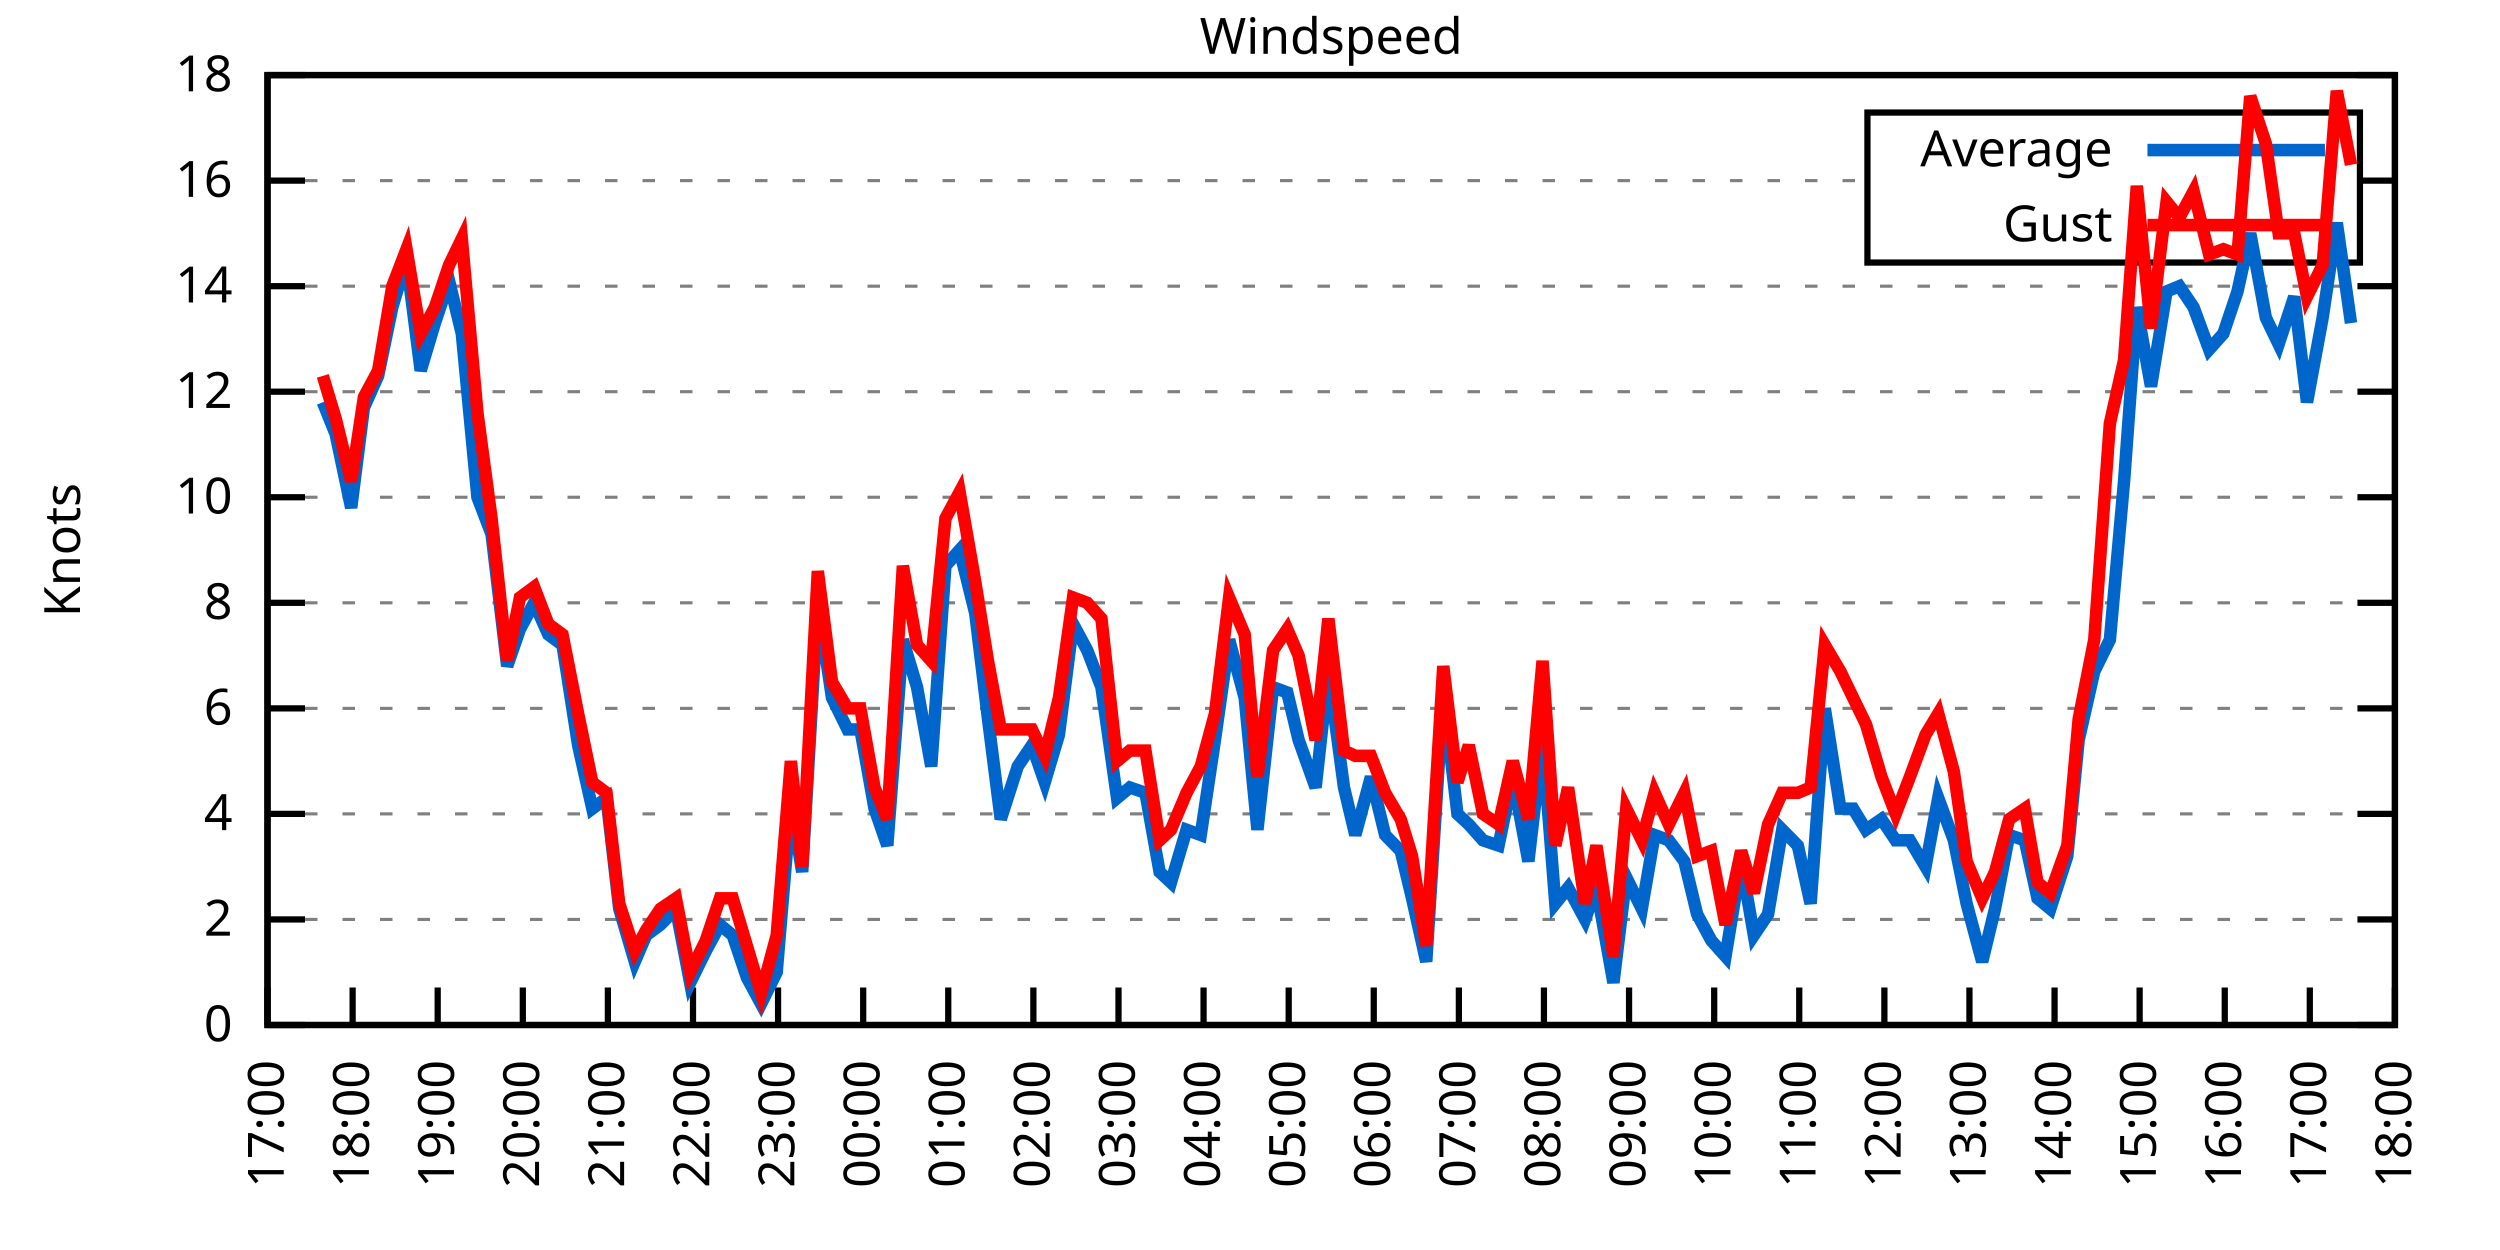
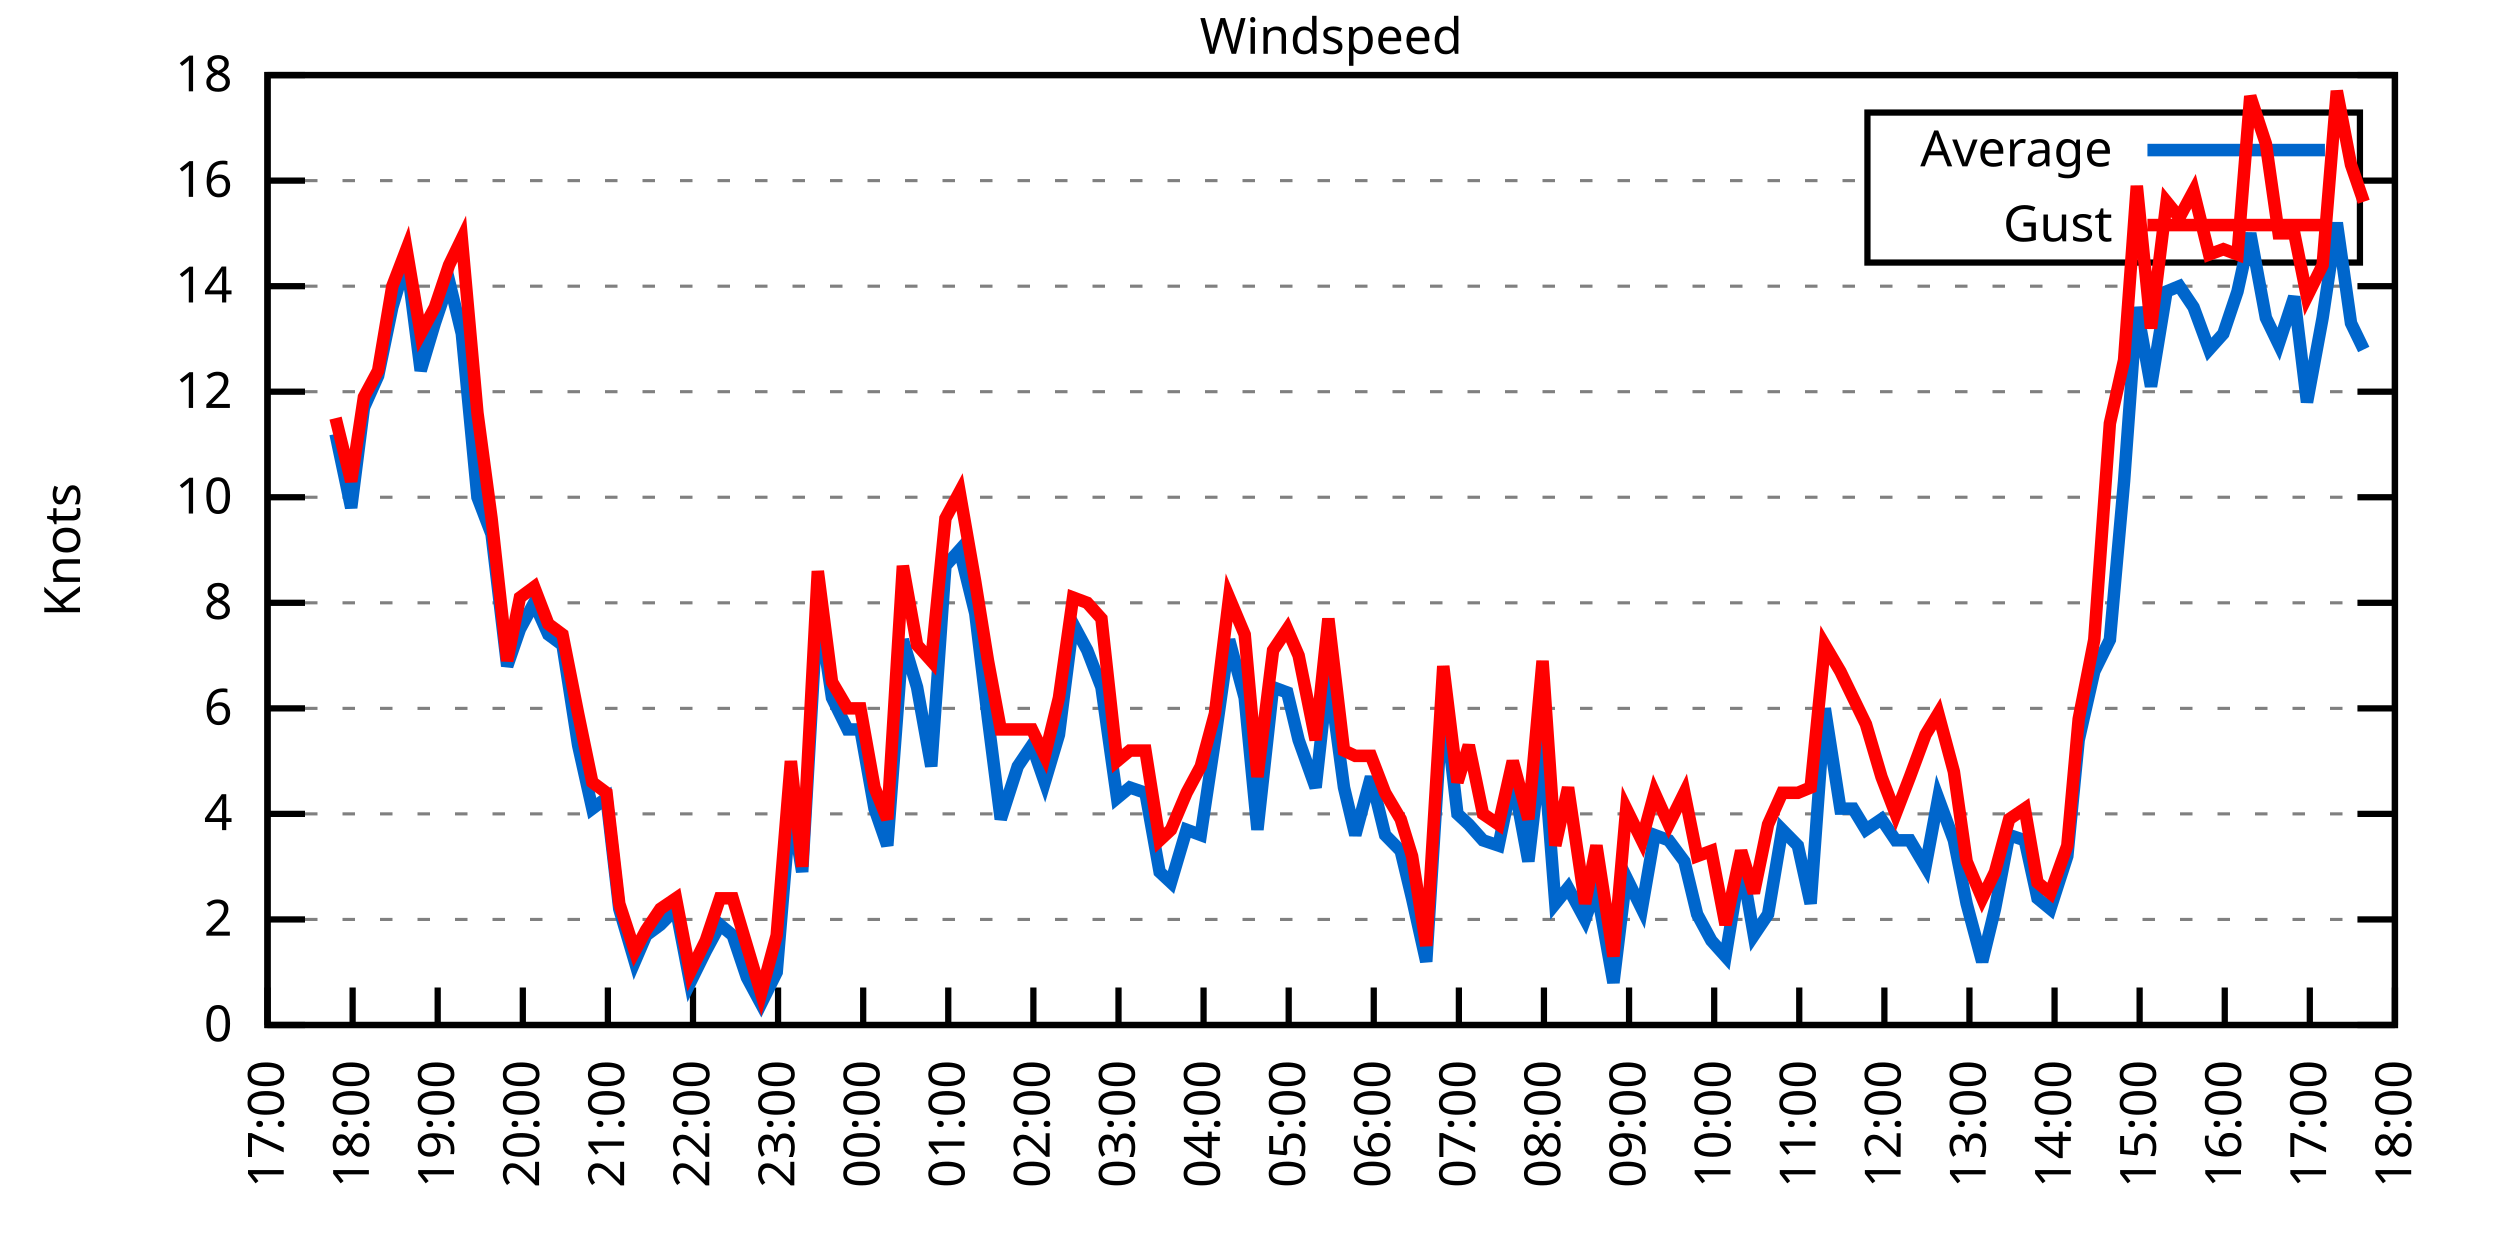
<svg xmlns="http://www.w3.org/2000/svg" xmlns:xlink="http://www.w3.org/1999/xlink" width="400" height="200" viewBox="0 0 400 200">
  <g id="gnuplot_canvas">
    <rect x="0" y="0" width="400" height="200" fill="none" />
    <defs>
      <circle id="gpDot" r="0.5" stroke-width="0.5" stroke="currentColor" />
      <path id="gpPt0" stroke-width="0.333" stroke="currentColor" d="M-1,0 h2 M0,-1 v2" />
      <path id="gpPt1" stroke-width="0.333" stroke="currentColor" d="M-1,-1 L1,1 M1,-1 L-1,1" />
      <path id="gpPt2" stroke-width="0.333" stroke="currentColor" d="M-1,0 L1,0 M0,-1 L0,1 M-1,-1 L1,1 M-1,1 L1,-1" />
      <rect id="gpPt3" stroke-width="0.333" stroke="currentColor" x="-1" y="-1" width="2" height="2" />
      <rect id="gpPt4" stroke-width="0.333" stroke="currentColor" fill="currentColor" x="-1" y="-1" width="2" height="2" />
      <circle id="gpPt5" stroke-width="0.333" stroke="currentColor" cx="0" cy="0" r="1" />
      <use xlink:href="#gpPt5" id="gpPt6" fill="currentColor" stroke="none" />
      <path id="gpPt7" stroke-width="0.333" stroke="currentColor" d="M0,-1.33 L-1.33,0.67 L1.33,0.67 z" />
      <use xlink:href="#gpPt7" id="gpPt8" fill="currentColor" stroke="none" />
      <use xlink:href="#gpPt7" id="gpPt9" stroke="currentColor" transform="rotate(180)" />
      <use xlink:href="#gpPt9" id="gpPt10" fill="currentColor" stroke="none" />
      <use xlink:href="#gpPt3" id="gpPt11" stroke="currentColor" transform="rotate(45)" />
      <use xlink:href="#gpPt11" id="gpPt12" fill="currentColor" stroke="none" />
      <path id="gpPt13" stroke-width="0.333" stroke="currentColor" d="M0,1.330 L1.265,0.411 L0.782,-1.067 L-0.782,-1.076 L-1.265,0.411 z" />
      <use xlink:href="#gpPt13" id="gpPt14" fill="currentColor" stroke="none" />
      <filter id="textbox" filterUnits="objectBoundingBox" x="0" y="0" height="1" width="1">
        <feFlood flood-color="white" flood-opacity="1" result="bgnd" />
        <feComposite in="SourceGraphic" in2="bgnd" operator="atop" />
      </filter>
      <filter id="greybox" filterUnits="objectBoundingBox" x="0" y="0" height="1" width="1">
        <feFlood flood-color="lightgrey" flood-opacity="1" result="grey" />
        <feComposite in="SourceGraphic" in2="grey" operator="atop" />
      </filter>
    </defs>
    <g fill="none" color="white" stroke="currentColor" stroke-width="1.00" stroke-linecap="butt" stroke-linejoin="miter">
</g>
    <g fill="none" color="black" stroke="currentColor" stroke-width="1.00" stroke-linecap="butt" stroke-linejoin="miter">
      <g stroke="none" shape-rendering="crispEdges">
        <polygon fill="rgb(255, 255, 255)" points="42.80,164.00 383.18,164.00 383.18,12.02 42.80,12.02 " />
      </g>
    </g>
    <g fill="none" color="black" stroke="currentColor" stroke-width="1.00" stroke-linecap="butt" stroke-linejoin="miter">
</g>
    <g fill="none" color="black" stroke="black" stroke-width="0.50" stroke-linecap="butt" stroke-linejoin="miter">
</g>
    <g fill="none" color="gray" stroke="currentColor" stroke-width="0.50" stroke-linecap="butt" stroke-linejoin="miter">
      <path stroke="gray" stroke-dasharray="2,4" class="gridline" d="M42.80,164.00 L383.19,164.00  " />
    </g>
    <g fill="none" color="gray" stroke="gray" stroke-width="1.00" stroke-linecap="butt" stroke-linejoin="miter">
</g>
    <g fill="none" color="black" stroke="currentColor" stroke-width="1.00" stroke-linecap="butt" stroke-linejoin="miter">
      <path stroke="black" d="M42.80,164.00 L48.80,164.00 M383.19,164.00 L377.19,164.00  " />
      <g transform="translate(37.20,166.60)" stroke="none" fill="black" font-family="Sans" font-size="8.00" text-anchor="end">
        <text>
          <tspan font-family="Sans"> 0</tspan>
        </text>
      </g>
    </g>
    <g fill="none" color="black" stroke="currentColor" stroke-width="1.00" stroke-linecap="butt" stroke-linejoin="miter">
</g>
    <g fill="none" color="black" stroke="black" stroke-width="0.50" stroke-linecap="butt" stroke-linejoin="miter">
</g>
    <g fill="none" color="gray" stroke="currentColor" stroke-width="0.50" stroke-linecap="butt" stroke-linejoin="miter">
      <path stroke="gray" stroke-dasharray="2,4" class="gridline" d="M42.80,147.11 L383.19,147.11  " />
    </g>
    <g fill="none" color="gray" stroke="gray" stroke-width="1.00" stroke-linecap="butt" stroke-linejoin="miter">
</g>
    <g fill="none" color="black" stroke="currentColor" stroke-width="1.00" stroke-linecap="butt" stroke-linejoin="miter">
      <path stroke="black" d="M42.80,147.11 L48.80,147.11 M383.19,147.11 L377.19,147.11  " />
      <g transform="translate(37.20,149.71)" stroke="none" fill="black" font-family="Sans" font-size="8.00" text-anchor="end">
        <text>
          <tspan font-family="Sans"> 2</tspan>
        </text>
      </g>
    </g>
    <g fill="none" color="black" stroke="currentColor" stroke-width="1.00" stroke-linecap="butt" stroke-linejoin="miter">
</g>
    <g fill="none" color="black" stroke="black" stroke-width="0.50" stroke-linecap="butt" stroke-linejoin="miter">
</g>
    <g fill="none" color="gray" stroke="currentColor" stroke-width="0.50" stroke-linecap="butt" stroke-linejoin="miter">
      <path stroke="gray" stroke-dasharray="2,4" class="gridline" d="M42.80,130.22 L383.19,130.22  " />
    </g>
    <g fill="none" color="gray" stroke="gray" stroke-width="1.00" stroke-linecap="butt" stroke-linejoin="miter">
</g>
    <g fill="none" color="black" stroke="currentColor" stroke-width="1.00" stroke-linecap="butt" stroke-linejoin="miter">
      <path stroke="black" d="M42.80,130.22 L48.80,130.22 M383.19,130.22 L377.19,130.22  " />
      <g transform="translate(37.20,132.82)" stroke="none" fill="black" font-family="Sans" font-size="8.00" text-anchor="end">
        <text>
          <tspan font-family="Sans"> 4</tspan>
        </text>
      </g>
    </g>
    <g fill="none" color="black" stroke="currentColor" stroke-width="1.00" stroke-linecap="butt" stroke-linejoin="miter">
</g>
    <g fill="none" color="black" stroke="black" stroke-width="0.50" stroke-linecap="butt" stroke-linejoin="miter">
</g>
    <g fill="none" color="gray" stroke="currentColor" stroke-width="0.50" stroke-linecap="butt" stroke-linejoin="miter">
      <path stroke="gray" stroke-dasharray="2,4" class="gridline" d="M42.80,113.34 L383.19,113.34  " />
    </g>
    <g fill="none" color="gray" stroke="gray" stroke-width="1.00" stroke-linecap="butt" stroke-linejoin="miter">
</g>
    <g fill="none" color="black" stroke="currentColor" stroke-width="1.00" stroke-linecap="butt" stroke-linejoin="miter">
      <path stroke="black" d="M42.80,113.34 L48.80,113.34 M383.19,113.34 L377.19,113.34  " />
      <g transform="translate(37.20,115.94)" stroke="none" fill="black" font-family="Sans" font-size="8.00" text-anchor="end">
        <text>
          <tspan font-family="Sans"> 6</tspan>
        </text>
      </g>
    </g>
    <g fill="none" color="black" stroke="currentColor" stroke-width="1.00" stroke-linecap="butt" stroke-linejoin="miter">
</g>
    <g fill="none" color="black" stroke="black" stroke-width="0.50" stroke-linecap="butt" stroke-linejoin="miter">
</g>
    <g fill="none" color="gray" stroke="currentColor" stroke-width="0.50" stroke-linecap="butt" stroke-linejoin="miter">
      <path stroke="gray" stroke-dasharray="2,4" class="gridline" d="M42.80,96.45 L383.19,96.45  " />
    </g>
    <g fill="none" color="gray" stroke="gray" stroke-width="1.00" stroke-linecap="butt" stroke-linejoin="miter">
</g>
    <g fill="none" color="black" stroke="currentColor" stroke-width="1.00" stroke-linecap="butt" stroke-linejoin="miter">
      <path stroke="black" d="M42.80,96.45 L48.80,96.45 M383.19,96.45 L377.19,96.45  " />
      <g transform="translate(37.20,99.05)" stroke="none" fill="black" font-family="Sans" font-size="8.00" text-anchor="end">
        <text>
          <tspan font-family="Sans"> 8</tspan>
        </text>
      </g>
    </g>
    <g fill="none" color="black" stroke="currentColor" stroke-width="1.00" stroke-linecap="butt" stroke-linejoin="miter">
</g>
    <g fill="none" color="black" stroke="black" stroke-width="0.50" stroke-linecap="butt" stroke-linejoin="miter">
</g>
    <g fill="none" color="gray" stroke="currentColor" stroke-width="0.50" stroke-linecap="butt" stroke-linejoin="miter">
      <path stroke="gray" stroke-dasharray="2,4" class="gridline" d="M42.80,79.56 L383.19,79.56  " />
    </g>
    <g fill="none" color="gray" stroke="gray" stroke-width="1.00" stroke-linecap="butt" stroke-linejoin="miter">
</g>
    <g fill="none" color="black" stroke="currentColor" stroke-width="1.00" stroke-linecap="butt" stroke-linejoin="miter">
      <path stroke="black" d="M42.80,79.56 L48.80,79.56 M383.19,79.56 L377.19,79.56  " />
      <g transform="translate(37.20,82.16)" stroke="none" fill="black" font-family="Sans" font-size="8.00" text-anchor="end">
        <text>
          <tspan font-family="Sans"> 10</tspan>
        </text>
      </g>
    </g>
    <g fill="none" color="black" stroke="currentColor" stroke-width="1.00" stroke-linecap="butt" stroke-linejoin="miter">
</g>
    <g fill="none" color="black" stroke="black" stroke-width="0.50" stroke-linecap="butt" stroke-linejoin="miter">
</g>
    <g fill="none" color="gray" stroke="currentColor" stroke-width="0.50" stroke-linecap="butt" stroke-linejoin="miter">
      <path stroke="gray" stroke-dasharray="2,4" class="gridline" d="M42.80,62.67 L383.19,62.67  " />
    </g>
    <g fill="none" color="gray" stroke="gray" stroke-width="1.00" stroke-linecap="butt" stroke-linejoin="miter">
</g>
    <g fill="none" color="black" stroke="currentColor" stroke-width="1.00" stroke-linecap="butt" stroke-linejoin="miter">
      <path stroke="black" d="M42.80,62.67 L48.80,62.67 M383.19,62.67 L377.19,62.67  " />
      <g transform="translate(37.20,65.27)" stroke="none" fill="black" font-family="Sans" font-size="8.00" text-anchor="end">
        <text>
          <tspan font-family="Sans"> 12</tspan>
        </text>
      </g>
    </g>
    <g fill="none" color="black" stroke="currentColor" stroke-width="1.00" stroke-linecap="butt" stroke-linejoin="miter">
</g>
    <g fill="none" color="black" stroke="black" stroke-width="0.50" stroke-linecap="butt" stroke-linejoin="miter">
</g>
    <g fill="none" color="gray" stroke="currentColor" stroke-width="0.50" stroke-linecap="butt" stroke-linejoin="miter">
      <path stroke="gray" stroke-dasharray="2,4" class="gridline" d="M42.80,45.79 L383.19,45.79  " />
    </g>
    <g fill="none" color="gray" stroke="gray" stroke-width="1.00" stroke-linecap="butt" stroke-linejoin="miter">
</g>
    <g fill="none" color="black" stroke="currentColor" stroke-width="1.00" stroke-linecap="butt" stroke-linejoin="miter">
      <path stroke="black" d="M42.80,45.79 L48.80,45.79 M383.19,45.79 L377.19,45.79  " />
      <g transform="translate(37.20,48.39)" stroke="none" fill="black" font-family="Sans" font-size="8.00" text-anchor="end">
        <text>
          <tspan font-family="Sans"> 14</tspan>
        </text>
      </g>
    </g>
    <g fill="none" color="black" stroke="currentColor" stroke-width="1.00" stroke-linecap="butt" stroke-linejoin="miter">
</g>
    <g fill="none" color="black" stroke="black" stroke-width="0.50" stroke-linecap="butt" stroke-linejoin="miter">
</g>
    <g fill="none" color="gray" stroke="currentColor" stroke-width="0.50" stroke-linecap="butt" stroke-linejoin="miter">
      <path stroke="gray" stroke-dasharray="2,4" class="gridline" d="M42.80,28.90 L298.79,28.90 M377.59,28.90 L383.19,28.90  " />
    </g>
    <g fill="none" color="gray" stroke="gray" stroke-width="1.00" stroke-linecap="butt" stroke-linejoin="miter">
</g>
    <g fill="none" color="black" stroke="currentColor" stroke-width="1.00" stroke-linecap="butt" stroke-linejoin="miter">
      <path stroke="black" d="M42.80,28.90 L48.80,28.90 M383.19,28.90 L377.19,28.90  " />
      <g transform="translate(37.20,31.50)" stroke="none" fill="black" font-family="Sans" font-size="8.00" text-anchor="end">
        <text>
          <tspan font-family="Sans"> 16</tspan>
        </text>
      </g>
    </g>
    <g fill="none" color="black" stroke="currentColor" stroke-width="1.00" stroke-linecap="butt" stroke-linejoin="miter">
</g>
    <g fill="none" color="black" stroke="black" stroke-width="0.50" stroke-linecap="butt" stroke-linejoin="miter">
</g>
    <g fill="none" color="gray" stroke="currentColor" stroke-width="0.50" stroke-linecap="butt" stroke-linejoin="miter">
      <path stroke="gray" stroke-dasharray="2,4" class="gridline" d="M42.80,12.01 L383.19,12.01  " />
    </g>
    <g fill="none" color="gray" stroke="gray" stroke-width="1.00" stroke-linecap="butt" stroke-linejoin="miter">
</g>
    <g fill="none" color="black" stroke="currentColor" stroke-width="1.00" stroke-linecap="butt" stroke-linejoin="miter">
      <path stroke="black" d="M42.80,12.01 L48.80,12.01 M383.19,12.01 L377.19,12.01  " />
      <g transform="translate(37.20,14.61)" stroke="none" fill="black" font-family="Sans" font-size="8.00" text-anchor="end">
        <text>
          <tspan font-family="Sans"> 18</tspan>
        </text>
      </g>
    </g>
    <g fill="none" color="black" stroke="currentColor" stroke-width="1.00" stroke-linecap="butt" stroke-linejoin="miter">
      <path stroke="black" d="M42.80,164.00 L42.80,158.00  " />
      <g transform="translate(45.40,169.60) rotate(270.00)" stroke="none" fill="black" font-family="Sans" font-size="8.00" text-anchor="end">
        <text>
          <tspan font-family="Sans">17:00</tspan>
        </text>
      </g>
    </g>
    <g fill="none" color="black" stroke="currentColor" stroke-width="1.00" stroke-linecap="butt" stroke-linejoin="miter">
      <path stroke="black" d="M56.42,164.00 L56.42,158.00  " />
      <g transform="translate(59.02,169.60) rotate(270.00)" stroke="none" fill="black" font-family="Sans" font-size="8.00" text-anchor="end">
        <text>
          <tspan font-family="Sans">18:00</tspan>
        </text>
      </g>
    </g>
    <g fill="none" color="black" stroke="currentColor" stroke-width="1.00" stroke-linecap="butt" stroke-linejoin="miter">
      <path stroke="black" d="M70.03,164.00 L70.03,158.00  " />
      <g transform="translate(72.63,169.60) rotate(270.00)" stroke="none" fill="black" font-family="Sans" font-size="8.00" text-anchor="end">
        <text>
          <tspan font-family="Sans">19:00</tspan>
        </text>
      </g>
    </g>
    <g fill="none" color="black" stroke="currentColor" stroke-width="1.00" stroke-linecap="butt" stroke-linejoin="miter">
      <path stroke="black" d="M83.65,164.00 L83.65,158.00  " />
      <g transform="translate(86.25,169.60) rotate(270.00)" stroke="none" fill="black" font-family="Sans" font-size="8.00" text-anchor="end">
        <text>
          <tspan font-family="Sans">20:00</tspan>
        </text>
      </g>
    </g>
    <g fill="none" color="black" stroke="currentColor" stroke-width="1.00" stroke-linecap="butt" stroke-linejoin="miter">
      <path stroke="black" d="M97.26,164.00 L97.26,158.00  " />
      <g transform="translate(99.86,169.60) rotate(270.00)" stroke="none" fill="black" font-family="Sans" font-size="8.00" text-anchor="end">
        <text>
          <tspan font-family="Sans">21:00</tspan>
        </text>
      </g>
    </g>
    <g fill="none" color="black" stroke="currentColor" stroke-width="1.00" stroke-linecap="butt" stroke-linejoin="miter">
      <path stroke="black" d="M110.88,164.00 L110.88,158.00  " />
      <g transform="translate(113.48,169.60) rotate(270.00)" stroke="none" fill="black" font-family="Sans" font-size="8.00" text-anchor="end">
        <text>
          <tspan font-family="Sans">22:00</tspan>
        </text>
      </g>
    </g>
    <g fill="none" color="black" stroke="currentColor" stroke-width="1.00" stroke-linecap="butt" stroke-linejoin="miter">
      <path stroke="black" d="M124.49,164.00 L124.49,158.00  " />
      <g transform="translate(127.09,169.60) rotate(270.00)" stroke="none" fill="black" font-family="Sans" font-size="8.00" text-anchor="end">
        <text>
          <tspan font-family="Sans">23:00</tspan>
        </text>
      </g>
    </g>
    <g fill="none" color="black" stroke="currentColor" stroke-width="1.00" stroke-linecap="butt" stroke-linejoin="miter">
      <path stroke="black" d="M138.11,164.00 L138.11,158.00  " />
      <g transform="translate(140.71,169.60) rotate(270.00)" stroke="none" fill="black" font-family="Sans" font-size="8.00" text-anchor="end">
        <text>
          <tspan font-family="Sans">00:00</tspan>
        </text>
      </g>
    </g>
    <g fill="none" color="black" stroke="currentColor" stroke-width="1.00" stroke-linecap="butt" stroke-linejoin="miter">
      <path stroke="black" d="M151.72,164.00 L151.72,158.00  " />
      <g transform="translate(154.32,169.60) rotate(270.00)" stroke="none" fill="black" font-family="Sans" font-size="8.00" text-anchor="end">
        <text>
          <tspan font-family="Sans">01:00</tspan>
        </text>
      </g>
    </g>
    <g fill="none" color="black" stroke="currentColor" stroke-width="1.00" stroke-linecap="butt" stroke-linejoin="miter">
      <path stroke="black" d="M165.34,164.00 L165.34,158.00  " />
      <g transform="translate(167.94,169.60) rotate(270.00)" stroke="none" fill="black" font-family="Sans" font-size="8.00" text-anchor="end">
        <text>
          <tspan font-family="Sans">02:00</tspan>
        </text>
      </g>
    </g>
    <g fill="none" color="black" stroke="currentColor" stroke-width="1.00" stroke-linecap="butt" stroke-linejoin="miter">
      <path stroke="black" d="M178.96,164.00 L178.96,158.00  " />
      <g transform="translate(181.56,169.60) rotate(270.00)" stroke="none" fill="black" font-family="Sans" font-size="8.00" text-anchor="end">
        <text>
          <tspan font-family="Sans">03:00</tspan>
        </text>
      </g>
    </g>
    <g fill="none" color="black" stroke="currentColor" stroke-width="1.00" stroke-linecap="butt" stroke-linejoin="miter">
      <path stroke="black" d="M192.57,164.00 L192.57,158.00  " />
      <g transform="translate(195.17,169.60) rotate(270.00)" stroke="none" fill="black" font-family="Sans" font-size="8.00" text-anchor="end">
        <text>
          <tspan font-family="Sans">04:00</tspan>
        </text>
      </g>
    </g>
    <g fill="none" color="black" stroke="currentColor" stroke-width="1.00" stroke-linecap="butt" stroke-linejoin="miter">
      <path stroke="black" d="M206.19,164.00 L206.19,158.00  " />
      <g transform="translate(208.79,169.60) rotate(270.00)" stroke="none" fill="black" font-family="Sans" font-size="8.00" text-anchor="end">
        <text>
          <tspan font-family="Sans">05:00</tspan>
        </text>
      </g>
    </g>
    <g fill="none" color="black" stroke="currentColor" stroke-width="1.00" stroke-linecap="butt" stroke-linejoin="miter">
      <path stroke="black" d="M219.80,164.00 L219.80,158.00  " />
      <g transform="translate(222.40,169.60) rotate(270.00)" stroke="none" fill="black" font-family="Sans" font-size="8.00" text-anchor="end">
        <text>
          <tspan font-family="Sans">06:00</tspan>
        </text>
      </g>
    </g>
    <g fill="none" color="black" stroke="currentColor" stroke-width="1.00" stroke-linecap="butt" stroke-linejoin="miter">
      <path stroke="black" d="M233.42,164.00 L233.42,158.00  " />
      <g transform="translate(236.02,169.60) rotate(270.00)" stroke="none" fill="black" font-family="Sans" font-size="8.00" text-anchor="end">
        <text>
          <tspan font-family="Sans">07:00</tspan>
        </text>
      </g>
    </g>
    <g fill="none" color="black" stroke="currentColor" stroke-width="1.00" stroke-linecap="butt" stroke-linejoin="miter">
      <path stroke="black" d="M247.03,164.00 L247.03,158.00  " />
      <g transform="translate(249.63,169.60) rotate(270.00)" stroke="none" fill="black" font-family="Sans" font-size="8.00" text-anchor="end">
        <text>
          <tspan font-family="Sans">08:00</tspan>
        </text>
      </g>
    </g>
    <g fill="none" color="black" stroke="currentColor" stroke-width="1.00" stroke-linecap="butt" stroke-linejoin="miter">
      <path stroke="black" d="M260.65,164.00 L260.65,158.00  " />
      <g transform="translate(263.25,169.60) rotate(270.00)" stroke="none" fill="black" font-family="Sans" font-size="8.00" text-anchor="end">
        <text>
          <tspan font-family="Sans">09:00</tspan>
        </text>
      </g>
    </g>
    <g fill="none" color="black" stroke="currentColor" stroke-width="1.00" stroke-linecap="butt" stroke-linejoin="miter">
      <path stroke="black" d="M274.27,164.00 L274.27,158.00  " />
      <g transform="translate(276.87,169.60) rotate(270.00)" stroke="none" fill="black" font-family="Sans" font-size="8.00" text-anchor="end">
        <text>
          <tspan font-family="Sans">10:00</tspan>
        </text>
      </g>
    </g>
    <g fill="none" color="black" stroke="currentColor" stroke-width="1.00" stroke-linecap="butt" stroke-linejoin="miter">
      <path stroke="black" d="M287.88,164.00 L287.88,158.00  " />
      <g transform="translate(290.48,169.60) rotate(270.00)" stroke="none" fill="black" font-family="Sans" font-size="8.00" text-anchor="end">
        <text>
          <tspan font-family="Sans">11:00</tspan>
        </text>
      </g>
    </g>
    <g fill="none" color="black" stroke="currentColor" stroke-width="1.00" stroke-linecap="butt" stroke-linejoin="miter">
      <path stroke="black" d="M301.50,164.00 L301.50,158.00  " />
      <g transform="translate(304.10,169.60) rotate(270.00)" stroke="none" fill="black" font-family="Sans" font-size="8.00" text-anchor="end">
        <text>
          <tspan font-family="Sans">12:00</tspan>
        </text>
      </g>
    </g>
    <g fill="none" color="black" stroke="currentColor" stroke-width="1.00" stroke-linecap="butt" stroke-linejoin="miter">
      <path stroke="black" d="M315.11,164.00 L315.11,158.00  " />
      <g transform="translate(317.71,169.60) rotate(270.00)" stroke="none" fill="black" font-family="Sans" font-size="8.00" text-anchor="end">
        <text>
          <tspan font-family="Sans">13:00</tspan>
        </text>
      </g>
    </g>
    <g fill="none" color="black" stroke="currentColor" stroke-width="1.00" stroke-linecap="butt" stroke-linejoin="miter">
      <path stroke="black" d="M328.73,164.00 L328.73,158.00  " />
      <g transform="translate(331.33,169.60) rotate(270.00)" stroke="none" fill="black" font-family="Sans" font-size="8.00" text-anchor="end">
        <text>
          <tspan font-family="Sans">14:00</tspan>
        </text>
      </g>
    </g>
    <g fill="none" color="black" stroke="currentColor" stroke-width="1.00" stroke-linecap="butt" stroke-linejoin="miter">
      <path stroke="black" d="M342.34,164.00 L342.34,158.00  " />
      <g transform="translate(344.94,169.60) rotate(270.00)" stroke="none" fill="black" font-family="Sans" font-size="8.00" text-anchor="end">
        <text>
          <tspan font-family="Sans">15:00</tspan>
        </text>
      </g>
    </g>
    <g fill="none" color="black" stroke="currentColor" stroke-width="1.00" stroke-linecap="butt" stroke-linejoin="miter">
      <path stroke="black" d="M355.96,164.00 L355.96,158.00  " />
      <g transform="translate(358.56,169.60) rotate(270.00)" stroke="none" fill="black" font-family="Sans" font-size="8.00" text-anchor="end">
        <text>
          <tspan font-family="Sans">16:00</tspan>
        </text>
      </g>
    </g>
    <g fill="none" color="black" stroke="currentColor" stroke-width="1.00" stroke-linecap="butt" stroke-linejoin="miter">
      <path stroke="black" d="M369.57,164.00 L369.57,158.00  " />
      <g transform="translate(372.17,169.60) rotate(270.00)" stroke="none" fill="black" font-family="Sans" font-size="8.00" text-anchor="end">
        <text>
          <tspan font-family="Sans">17:00</tspan>
        </text>
      </g>
    </g>
    <g fill="none" color="black" stroke="currentColor" stroke-width="1.00" stroke-linecap="butt" stroke-linejoin="miter">
      <path stroke="black" d="M383.19,164.00 L383.19,158.00  " />
      <g transform="translate(385.79,169.60) rotate(270.00)" stroke="none" fill="black" font-family="Sans" font-size="8.00" text-anchor="end">
        <text>
          <tspan font-family="Sans">18:00</tspan>
        </text>
      </g>
    </g>
    <g fill="none" color="black" stroke="currentColor" stroke-width="1.00" stroke-linecap="butt" stroke-linejoin="miter">
</g>
    <g fill="none" color="black" stroke="currentColor" stroke-width="1.00" stroke-linecap="butt" stroke-linejoin="miter">
      <path stroke="black" d="M42.80,12.01 L42.80,164.00 L383.19,164.00 L383.19,12.01 L42.80,12.01 Z  " />
    </g>
    <g fill="none" color="black" stroke="currentColor" stroke-width="1.00" stroke-linecap="butt" stroke-linejoin="miter">
</g>
    <g fill="none" color="black" stroke="currentColor" stroke-width="1.00" stroke-linecap="butt" stroke-linejoin="miter">
      <path stroke="black" d="M298.79,42.01 L298.79,18.01 L377.59,18.01 L377.59,42.01 L298.79,42.01 Z  " />
    </g>
    <g id="Windspeed_plot_1">
      <g fill="none" color="white" stroke="black" stroke-width="2.00" stroke-linecap="butt" stroke-linejoin="miter">
</g>
      <g fill="none" color="black" stroke="currentColor" stroke-width="2.00" stroke-linecap="butt" stroke-linejoin="miter">
        <g transform="translate(337.99,26.61)" stroke="none" fill="black" font-family="Sans" font-size="8.00" text-anchor="end">
          <text>
            <tspan font-family="Sans">Average</tspan>
          </text>
        </g>
      </g>
      <g fill="none" color="black" stroke="currentColor" stroke-width="2.00" stroke-linecap="butt" stroke-linejoin="miter">
-         <path stroke="rgb(  0, 102, 204)" d="M343.59,24.01 L371.99,24.01 M51.65,64.36 L53.69,69.43 L56.19,81.25 L58.23,65.21 L60.50,60.14 L62.77,49.16   L65.04,41.56 L67.31,59.30 L69.58,51.70 L71.85,44.94 L73.89,53.39 L76.39,79.56 L78.65,85.47 L81.15,106.58   L83.19,100.67 L85.46,96.45 L87.73,101.52 L90.00,103.20 L92.50,119.25 L94.77,129.38 L97.04,127.69 L99.08,145.42   L101.57,153.87 L103.39,149.65 L105.66,147.96 L108.15,145.42 L110.42,157.24 L112.92,152.18 L115.19,147.96 L117.23,149.65   L119.50,156.40 L121.77,160.62 L124.27,155.56 L126.54,128.54 L128.35,139.51 L130.85,96.45 L133.12,111.65 L135.61,116.71   L137.66,116.71 L139.92,129.38 L141.97,135.29 L144.46,102.36 L146.73,109.96 L149.00,122.62 L151.27,90.54 L153.54,88.00   L156.04,98.14 L158.08,115.03 L160.12,131.07 L162.84,122.62 L165.11,119.25 L167.16,125.16 L169.43,117.56 L171.69,99.83   L173.96,104.05 L176.23,109.96 L178.73,127.69 L180.77,126.00 L183.27,126.85 L185.54,139.51 L187.35,141.20 L189.85,132.76   L192.12,133.60 L194.39,118.40 L196.66,102.36 L199.15,111.65 L201.19,132.76 L203.69,109.96 L205.96,110.80 L207.78,118.40   L210.50,126.00 L212.54,107.43 L215.04,126.00 L216.85,133.60 L219.35,124.31 L221.62,133.60 L224.11,136.14 L225.93,143.73   L228.20,153.87 L230.92,110.80 L233.19,130.22 L235.01,131.91 L237.28,134.45 L239.77,135.29 L242.04,124.31 L244.54,137.82   L246.81,118.40 L248.85,144.58 L250.89,142.05 L253.61,147.11 L255.43,142.05 L258.15,157.24 L260.20,140.36 L262.69,145.42   L264.73,133.60 L267.00,134.45 L269.50,137.82 L271.54,146.27 L273.81,150.49 L276.08,153.02 L278.58,137.82 L280.62,149.65   L282.89,146.27 L285.16,132.76 L287.65,135.29 L289.70,144.58 L291.97,113.34 L294.46,129.38 L296.50,129.38 L298.55,132.76   L301.04,131.07 L303.31,134.45 L305.58,134.45 L308.08,138.67 L310.12,127.69 L312.62,134.45 L314.66,144.58 L317.15,153.87   L319.20,145.42 L321.47,133.60 L323.96,134.45 L326.00,143.73 L328.05,145.42 L330.77,136.98 L332.59,118.40 L335.08,107.43   L337.58,102.36 L339.85,77.03 L341.89,49.16 L344.16,61.83 L346.65,46.63 L348.70,45.79 L350.97,49.16 L353.46,55.92   L355.73,53.39 L358.00,46.63 L360.04,37.34 L362.54,50.85 L364.58,55.07 L367.08,47.47 L369.12,64.36 L371.62,50.85   L373.89,35.65 L376.16,51.70  " />
+         <path stroke="rgb(  0, 102, 204)" d="M343.59,24.01 L371.99,24.01 M53.69,69.43 L56.19,81.25 L58.23,65.21 L60.50,60.14 L62.77,49.16 L65.04,41.56   L67.31,59.30 L69.58,51.70 L71.85,44.94 L73.89,53.39 L76.39,79.56 L78.65,85.47 L81.15,106.58 L83.19,100.67   L85.46,96.45 L87.73,101.52 L90.00,103.20 L92.50,119.25 L94.77,129.38 L97.04,127.69 L99.08,145.42 L101.57,153.87   L103.39,149.65 L105.66,147.96 L108.15,145.42 L110.42,157.24 L112.92,152.18 L115.19,147.96 L117.23,149.65 L119.50,156.40   L121.77,160.62 L124.27,155.56 L126.54,128.54 L128.35,139.51 L130.85,96.45 L133.12,111.65 L135.61,116.71 L137.66,116.71   L139.92,129.38 L141.97,135.29 L144.46,102.36 L146.73,109.96 L149.00,122.62 L151.27,90.54 L153.54,88.00 L156.04,98.14   L158.08,115.03 L160.12,131.07 L162.84,122.62 L165.11,119.25 L167.16,125.16 L169.43,117.56 L171.69,99.83 L173.96,104.05   L176.23,109.96 L178.73,127.69 L180.77,126.00 L183.27,126.85 L185.54,139.51 L187.35,141.20 L189.85,132.76 L192.12,133.60   L194.39,118.40 L196.66,102.36 L199.15,111.65 L201.19,132.76 L203.69,109.96 L205.96,110.80 L207.78,118.40 L210.50,126.00   L212.54,107.43 L215.04,126.00 L216.85,133.60 L219.35,124.31 L221.62,133.60 L224.11,136.14 L225.93,143.73 L228.20,153.87   L230.92,110.80 L233.19,130.22 L235.01,131.91 L237.28,134.45 L239.77,135.29 L242.04,124.31 L244.54,137.82 L246.81,118.40   L248.85,144.58 L250.89,142.05 L253.61,147.11 L255.43,142.05 L258.15,157.24 L260.20,140.36 L262.69,145.42 L264.73,133.60   L267.00,134.45 L269.50,137.82 L271.54,146.27 L273.81,150.49 L276.08,153.02 L278.58,137.82 L280.62,149.65 L282.89,146.27   L285.16,132.76 L287.65,135.29 L289.70,144.58 L291.97,113.34 L294.46,129.38 L296.50,129.38 L298.55,132.76 L301.04,131.07   L303.31,134.45 L305.58,134.45 L308.08,138.67 L310.12,127.69 L312.62,134.45 L314.66,144.58 L317.15,153.87 L319.20,145.42   L321.47,133.60 L323.96,134.45 L326.00,143.73 L328.05,145.42 L330.77,136.98 L332.59,118.40 L335.08,107.43 L337.58,102.36   L339.85,77.03 L341.89,49.16 L344.16,61.83 L346.65,46.63 L348.70,45.79 L350.97,49.16 L353.46,55.92 L355.73,53.39   L358.00,46.63 L360.04,37.34 L362.54,50.85 L364.58,55.07 L367.08,47.47 L369.12,64.36 L371.62,50.85 L373.89,35.65   L376.16,51.70 L378.20,55.92  " />
      </g>
    </g>
    <g id="Windspeed_plot_2">
      <g fill="none" color="black" stroke="currentColor" stroke-width="2.00" stroke-linecap="butt" stroke-linejoin="miter">
        <g transform="translate(337.99,38.61)" stroke="none" fill="black" font-family="Sans" font-size="8.00" text-anchor="end">
          <text>
            <tspan font-family="Sans">Gust</tspan>
          </text>
        </g>
      </g>
      <g fill="none" color="black" stroke="currentColor" stroke-width="2.00" stroke-linecap="butt" stroke-linejoin="miter">
-         <path stroke="rgb(255,   0,   0)" d="M343.59,36.01 L371.99,36.01 M51.65,60.14 L53.69,66.90 L56.19,77.03 L58.23,63.52 L60.50,59.30 L62.77,45.79   L65.04,39.87 L67.31,53.39 L69.58,49.16 L71.85,42.41 L73.89,38.19 L76.39,66.05 L78.65,82.94 L81.15,105.74   L83.19,95.60 L85.46,93.92 L87.73,99.83 L90.00,101.52 L92.50,114.18 L94.77,125.16 L97.04,126.85 L99.08,144.58   L101.57,152.18 L103.39,148.80 L105.66,145.42 L108.15,143.73 L110.42,155.56 L112.92,150.49 L115.19,143.73 L117.23,143.73   L119.50,151.33 L121.77,158.93 L124.27,149.65 L126.54,121.78 L128.35,138.67 L130.85,91.38 L133.12,109.11 L135.61,113.34   L137.66,113.34 L139.92,126.00 L141.97,131.07 L144.46,90.54 L146.73,103.20 L149.00,105.74 L151.27,82.94 L153.54,78.72   L156.04,93.07 L158.08,105.74 L160.12,116.71 L162.84,116.71 L165.11,116.71 L167.16,120.94 L169.43,111.65 L171.69,95.60   L173.96,96.45 L176.23,98.98 L178.73,121.78 L180.77,120.09 L183.27,120.09 L185.54,134.45 L187.35,132.76 L189.85,126.85   L192.12,122.62 L194.39,114.18 L196.66,95.60 L199.15,101.52 L201.19,124.31 L203.69,104.05 L205.96,100.67 L207.78,104.89   L210.50,118.40 L212.54,98.98 L215.04,120.09 L216.85,120.94 L219.35,120.94 L221.62,126.85 L224.11,131.07 L225.93,136.98   L228.20,151.33 L230.92,106.58 L233.19,125.16 L235.01,119.25 L237.28,130.22 L239.77,131.91 L242.04,121.78 L244.54,131.07   L246.81,105.74 L248.85,135.29 L250.89,126.00 L253.61,144.58 L255.43,135.29 L258.15,153.02 L260.20,129.38 L262.69,134.45   L264.73,126.85 L267.00,131.91 L269.50,126.85 L271.54,136.98 L273.81,136.14 L276.08,147.96 L278.58,136.14 L280.62,142.89   L282.89,131.91 L285.16,126.85 L287.65,126.85 L289.70,126.00 L291.97,103.20 L294.46,107.43 L296.50,111.65 L298.55,115.87   L301.04,124.31 L303.31,130.22 L305.58,124.31 L308.08,117.56 L310.12,114.18 L312.62,123.47 L314.66,137.82 L317.15,143.73   L319.20,139.51 L321.47,131.07 L323.96,129.38 L326.00,141.20 L328.05,142.89 L330.77,135.29 L332.59,115.03 L335.08,102.36   L337.58,67.74 L339.85,57.61 L341.89,29.74 L344.16,52.54 L346.65,32.28 L348.70,34.81 L350.97,30.59 L353.46,40.72   L355.73,39.87 L358.00,40.72 L360.04,15.39 L362.54,22.99 L364.58,37.34 L367.08,37.34 L369.12,47.47 L371.62,42.41   L373.89,14.54 L376.16,26.36  " />
+         <path stroke="rgb(255,   0,   0)" d="M343.59,36.01 L371.99,36.01 M53.69,66.90 L56.19,77.03 L58.23,63.52 L60.50,59.30 L62.77,45.79 L65.04,39.87   L67.31,53.39 L69.58,49.16 L71.85,42.41 L73.89,38.19 L76.39,66.05 L78.65,82.94 L81.15,105.74 L83.19,95.60   L85.46,93.92 L87.73,99.83 L90.00,101.52 L92.50,114.18 L94.77,125.16 L97.04,126.85 L99.08,144.58 L101.57,152.18   L103.39,148.80 L105.66,145.42 L108.15,143.73 L110.42,155.56 L112.92,150.49 L115.19,143.73 L117.23,143.73 L119.50,151.33   L121.77,158.93 L124.27,149.65 L126.54,121.78 L128.35,138.67 L130.85,91.38 L133.12,109.11 L135.61,113.34 L137.66,113.34   L139.92,126.00 L141.97,131.07 L144.46,90.54 L146.73,103.20 L149.00,105.74 L151.27,82.94 L153.54,78.72 L156.04,93.07   L158.08,105.74 L160.12,116.71 L162.84,116.71 L165.11,116.71 L167.16,120.94 L169.43,111.65 L171.69,95.60 L173.96,96.45   L176.23,98.98 L178.73,121.78 L180.77,120.09 L183.27,120.09 L185.54,134.45 L187.35,132.76 L189.85,126.85 L192.12,122.62   L194.39,114.18 L196.66,95.60 L199.15,101.52 L201.19,124.31 L203.69,104.05 L205.96,100.67 L207.78,104.89 L210.50,118.40   L212.54,98.98 L215.04,120.09 L216.85,120.94 L219.35,120.94 L221.62,126.85 L224.11,131.07 L225.93,136.98 L228.20,151.33   L230.92,106.58 L233.19,125.16 L235.01,119.25 L237.28,130.22 L239.77,131.91 L242.04,121.78 L244.54,131.07 L246.81,105.74   L248.85,135.29 L250.89,126.00 L253.61,144.58 L255.43,135.29 L258.15,153.02 L260.20,129.38 L262.69,134.45 L264.73,126.85   L267.00,131.91 L269.50,126.85 L271.54,136.98 L273.81,136.14 L276.08,147.96 L278.58,136.14 L280.62,142.89 L282.89,131.91   L285.16,126.85 L287.65,126.85 L289.70,126.00 L291.97,103.20 L294.46,107.43 L296.50,111.65 L298.55,115.87 L301.04,124.31   L303.31,130.22 L305.58,124.31 L308.08,117.56 L310.12,114.18 L312.62,123.47 L314.66,137.82 L317.15,143.73 L319.20,139.51   L321.47,131.07 L323.96,129.38 L326.00,141.20 L328.05,142.89 L330.77,135.29 L332.59,115.03 L335.08,102.36 L337.58,67.74   L339.85,57.61 L341.89,29.74 L344.16,52.54 L346.65,32.28 L348.70,34.81 L350.97,30.59 L353.46,40.72 L355.73,39.87   L358.00,40.72 L360.04,15.39 L362.54,22.99 L364.58,37.34 L367.08,37.34 L369.12,47.47 L371.62,42.41 L373.89,14.54   L376.16,26.36 L378.20,32.28  " />
      </g>
    </g>
    <g fill="none" color="black" stroke="currentColor" stroke-width="2.00" stroke-linecap="butt" stroke-linejoin="miter">
</g>
    <g fill="none" color="black" stroke="black" stroke-width="1.00" stroke-linecap="butt" stroke-linejoin="miter">
</g>
    <g fill="none" color="black" stroke="currentColor" stroke-width="1.00" stroke-linecap="butt" stroke-linejoin="miter">
      <path stroke="black" d="M42.80,12.01 L42.80,164.00 L383.19,164.00 L383.19,12.01 L42.80,12.01 Z  " />
      <g transform="translate(12.80,88.01) rotate(270.00)" stroke="none" fill="black" font-family="Sans" font-size="8.00" text-anchor="middle">
        <text>
          <tspan font-family="Sans">Knots</tspan>
        </text>
      </g>
    </g>
    <g fill="none" color="black" stroke="currentColor" stroke-width="1.00" stroke-linecap="butt" stroke-linejoin="miter">
</g>
    <g fill="none" color="black" stroke="currentColor" stroke-width="1.00" stroke-linecap="butt" stroke-linejoin="miter">
      <g transform="translate(212.99,8.61)" stroke="none" fill="black" font-family="Sans" font-size="8.00" text-anchor="middle">
        <text>
          <tspan font-family="Sans">Windspeed</tspan>
        </text>
      </g>
    </g>
    <g fill="none" color="black" stroke="currentColor" stroke-width="1.00" stroke-linecap="butt" stroke-linejoin="miter">
</g>
  </g>
</svg>
